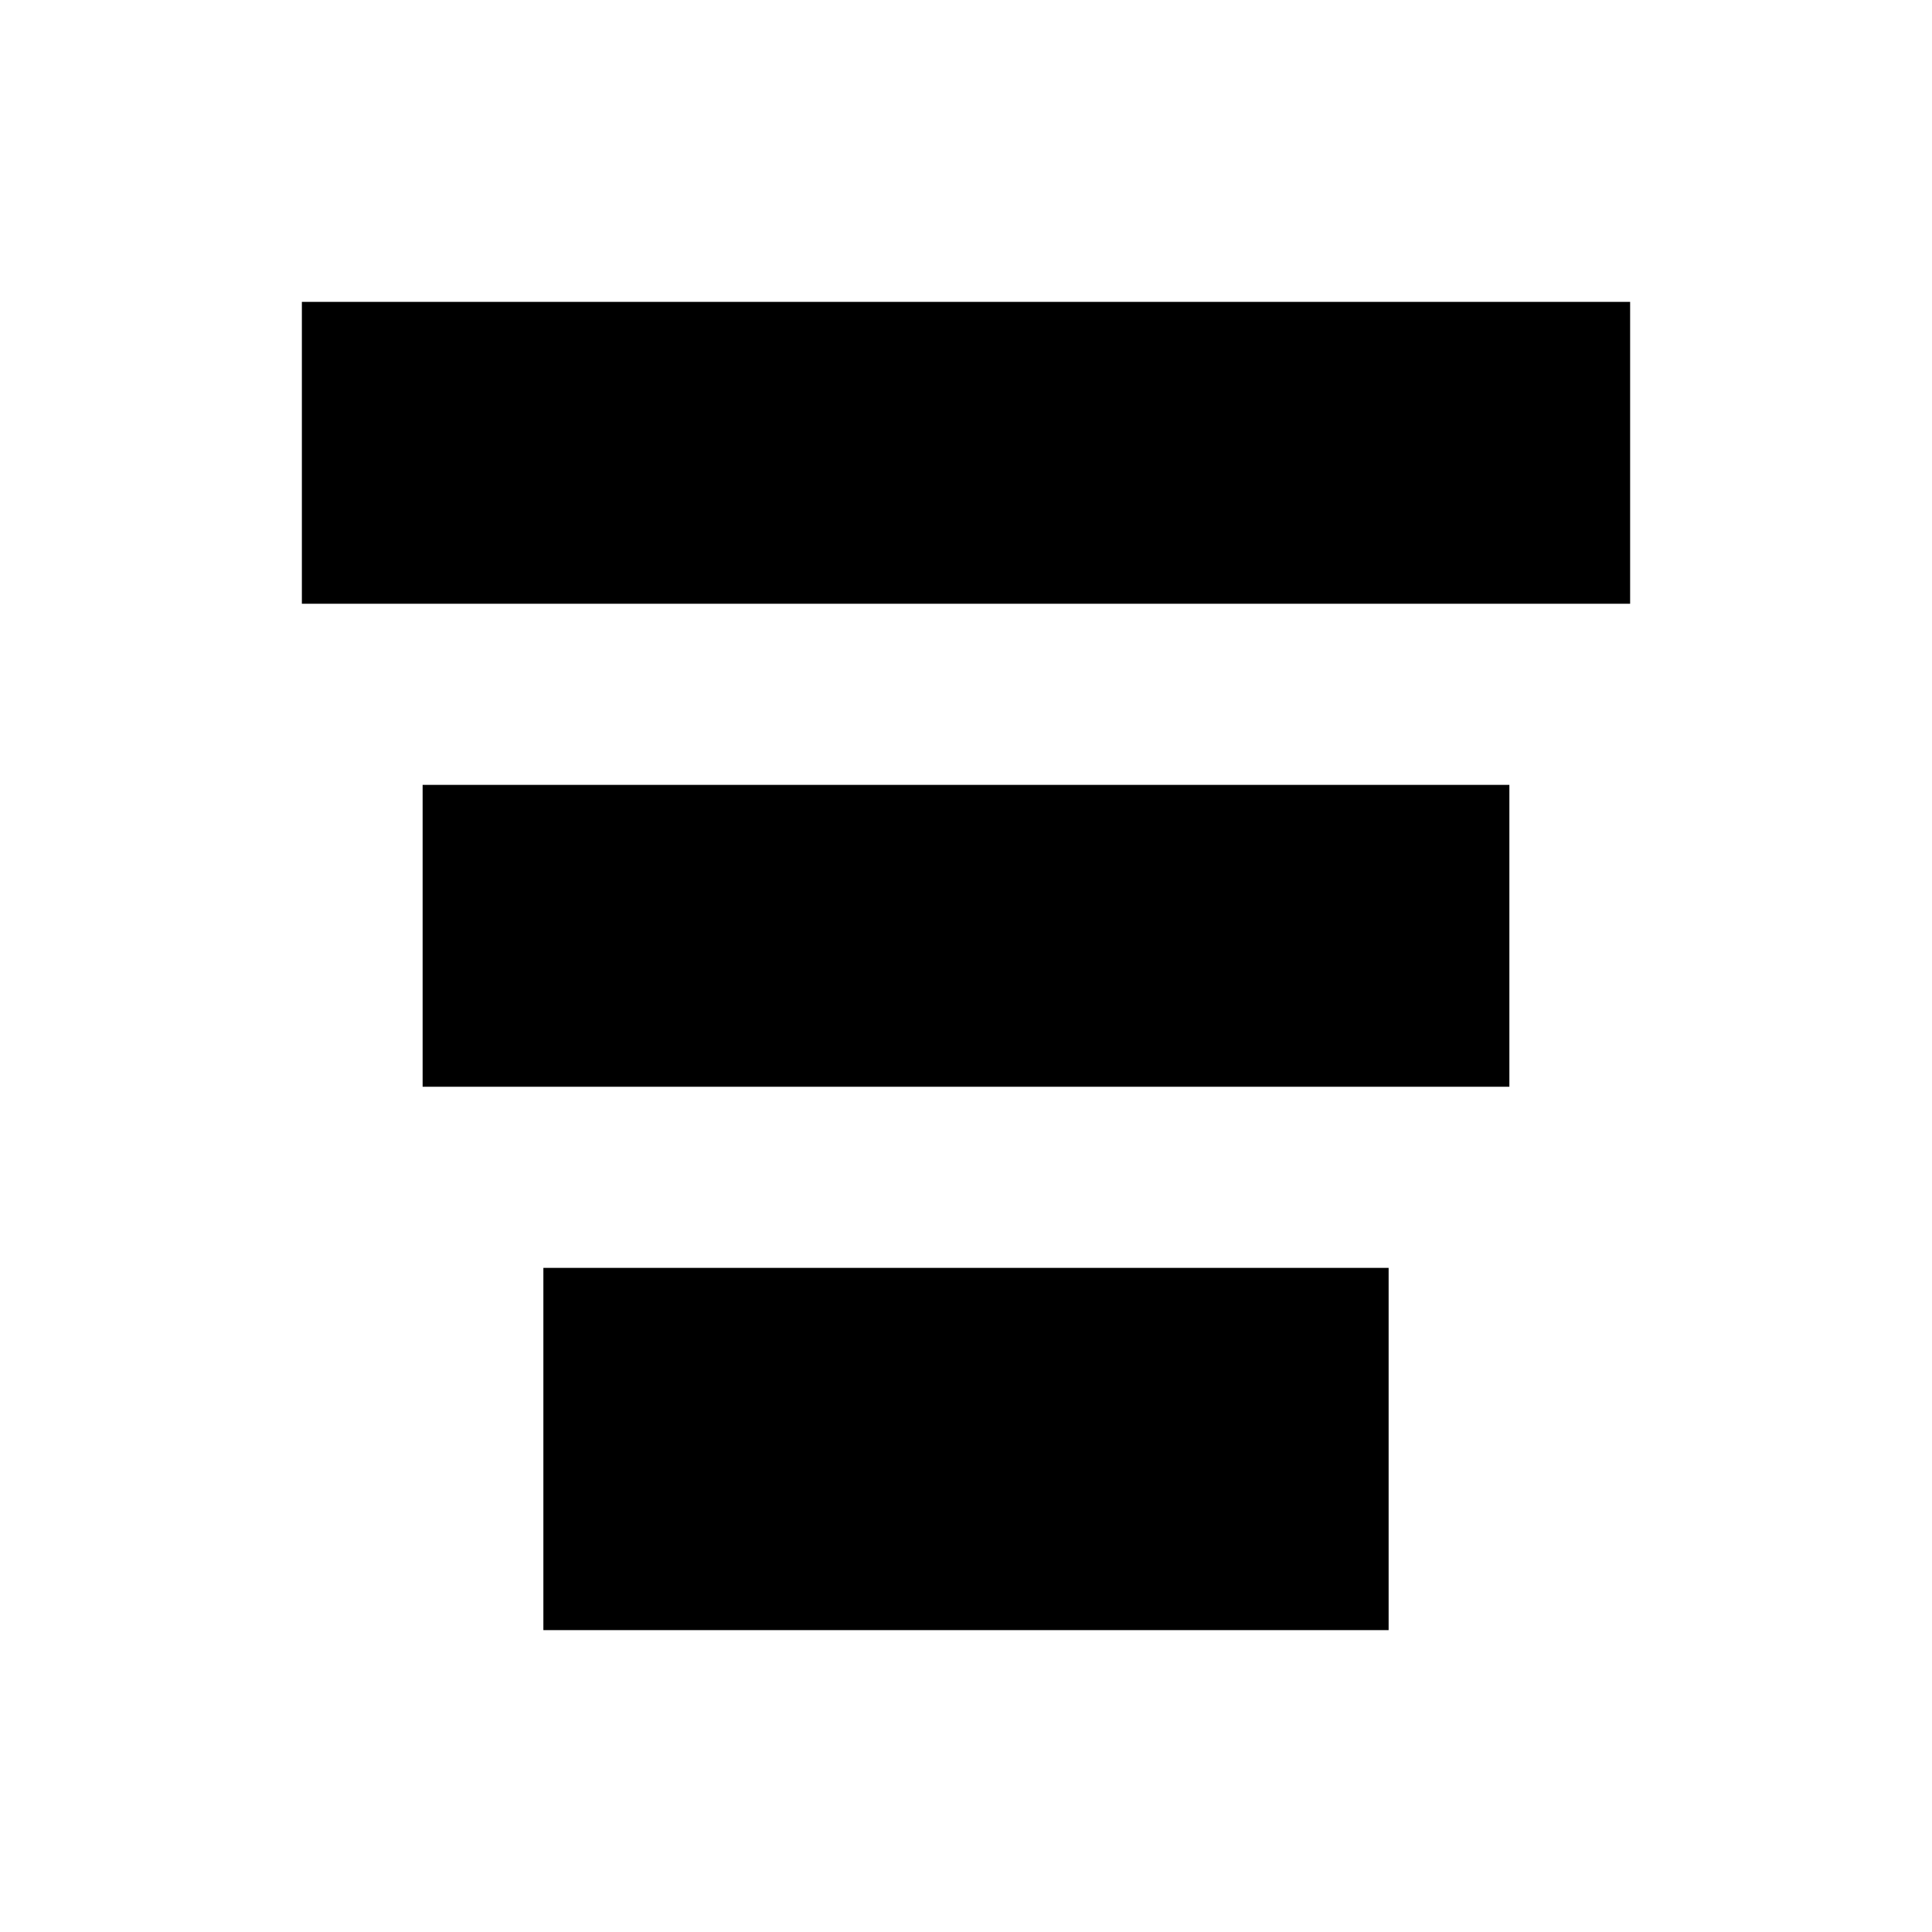
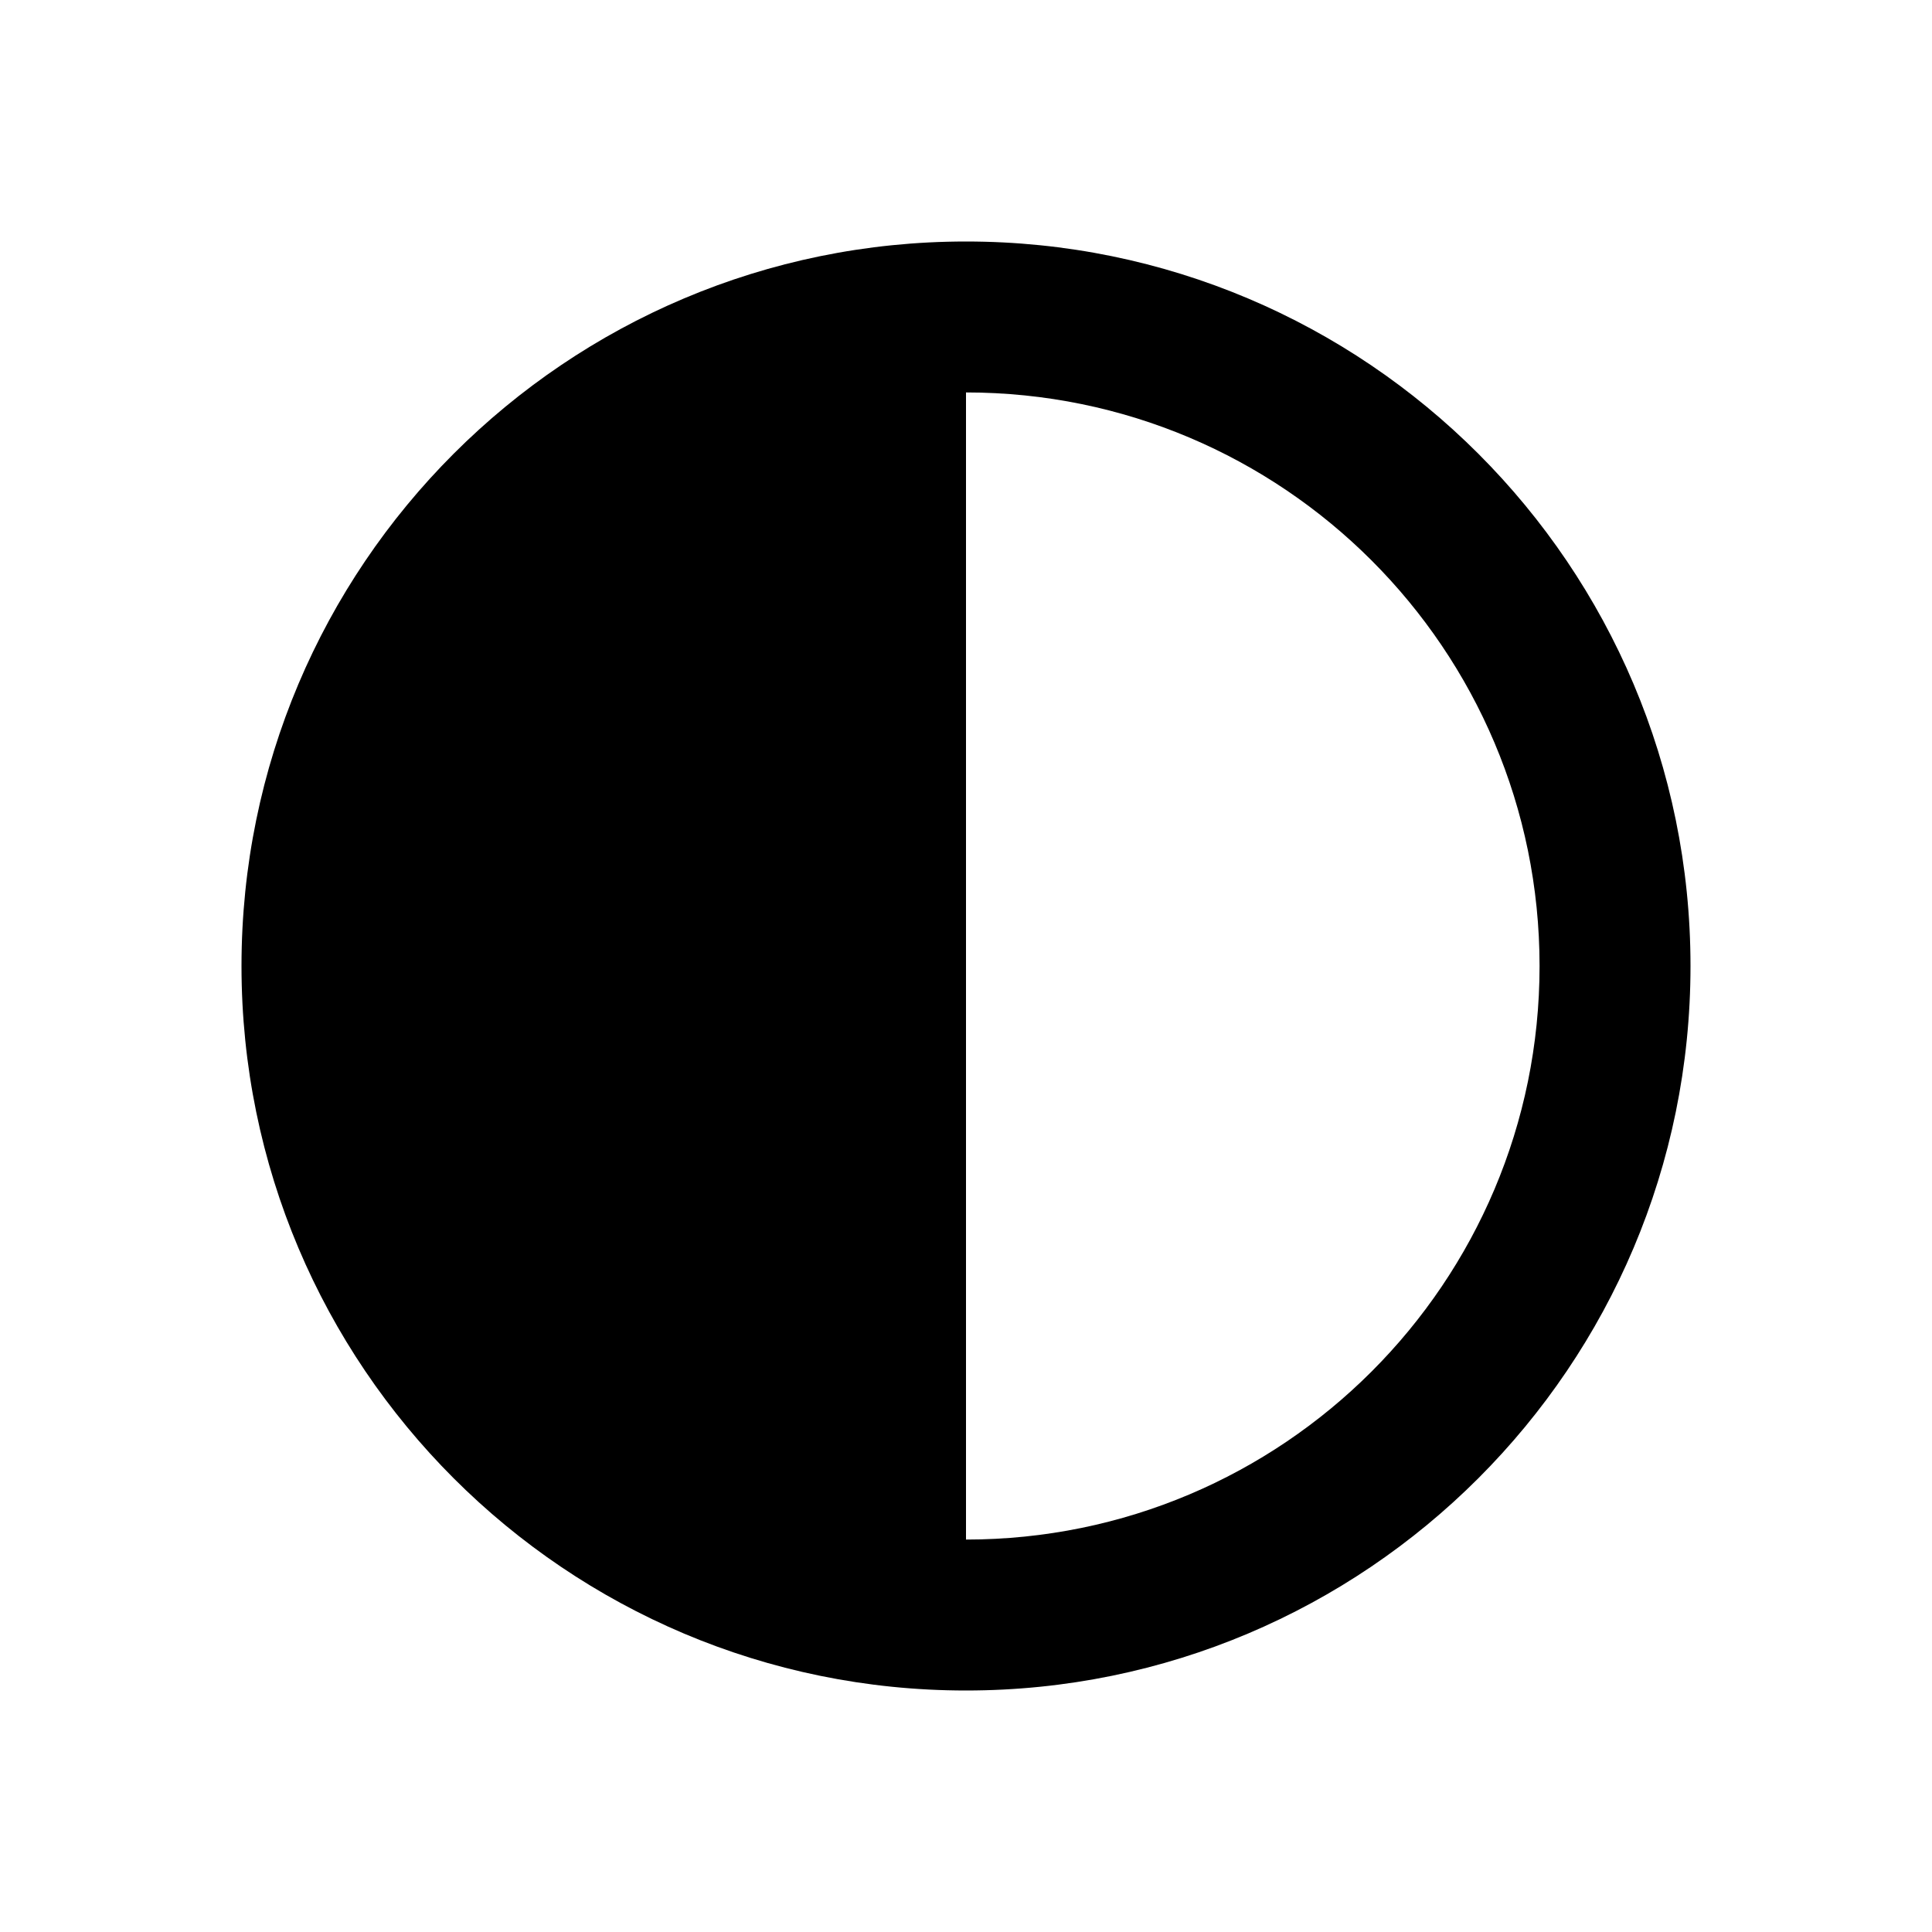
- <svg xmlns="http://www.w3.org/2000/svg" width="64" height="64" viewBox="0 0 64 64">
-   <path fill="#000000" d="M10 10h44v10H10zM14 26h36v10H14zM18 42h28v12H18z" />
+ <svg xmlns="http://www.w3.org/2000/svg" width="64" height="64" viewBox="0 0 64 64" fill="none">
+   <path fill="#000000" d="M32 8C18.745 8 8 18.745 8 32s10.745 24 24 24 24-10.745 24-24S45.255 8 32 8Zm0 43V13c10.493 0 19 8.507 19 19s-8.507 19-19 19Z" />
</svg>
